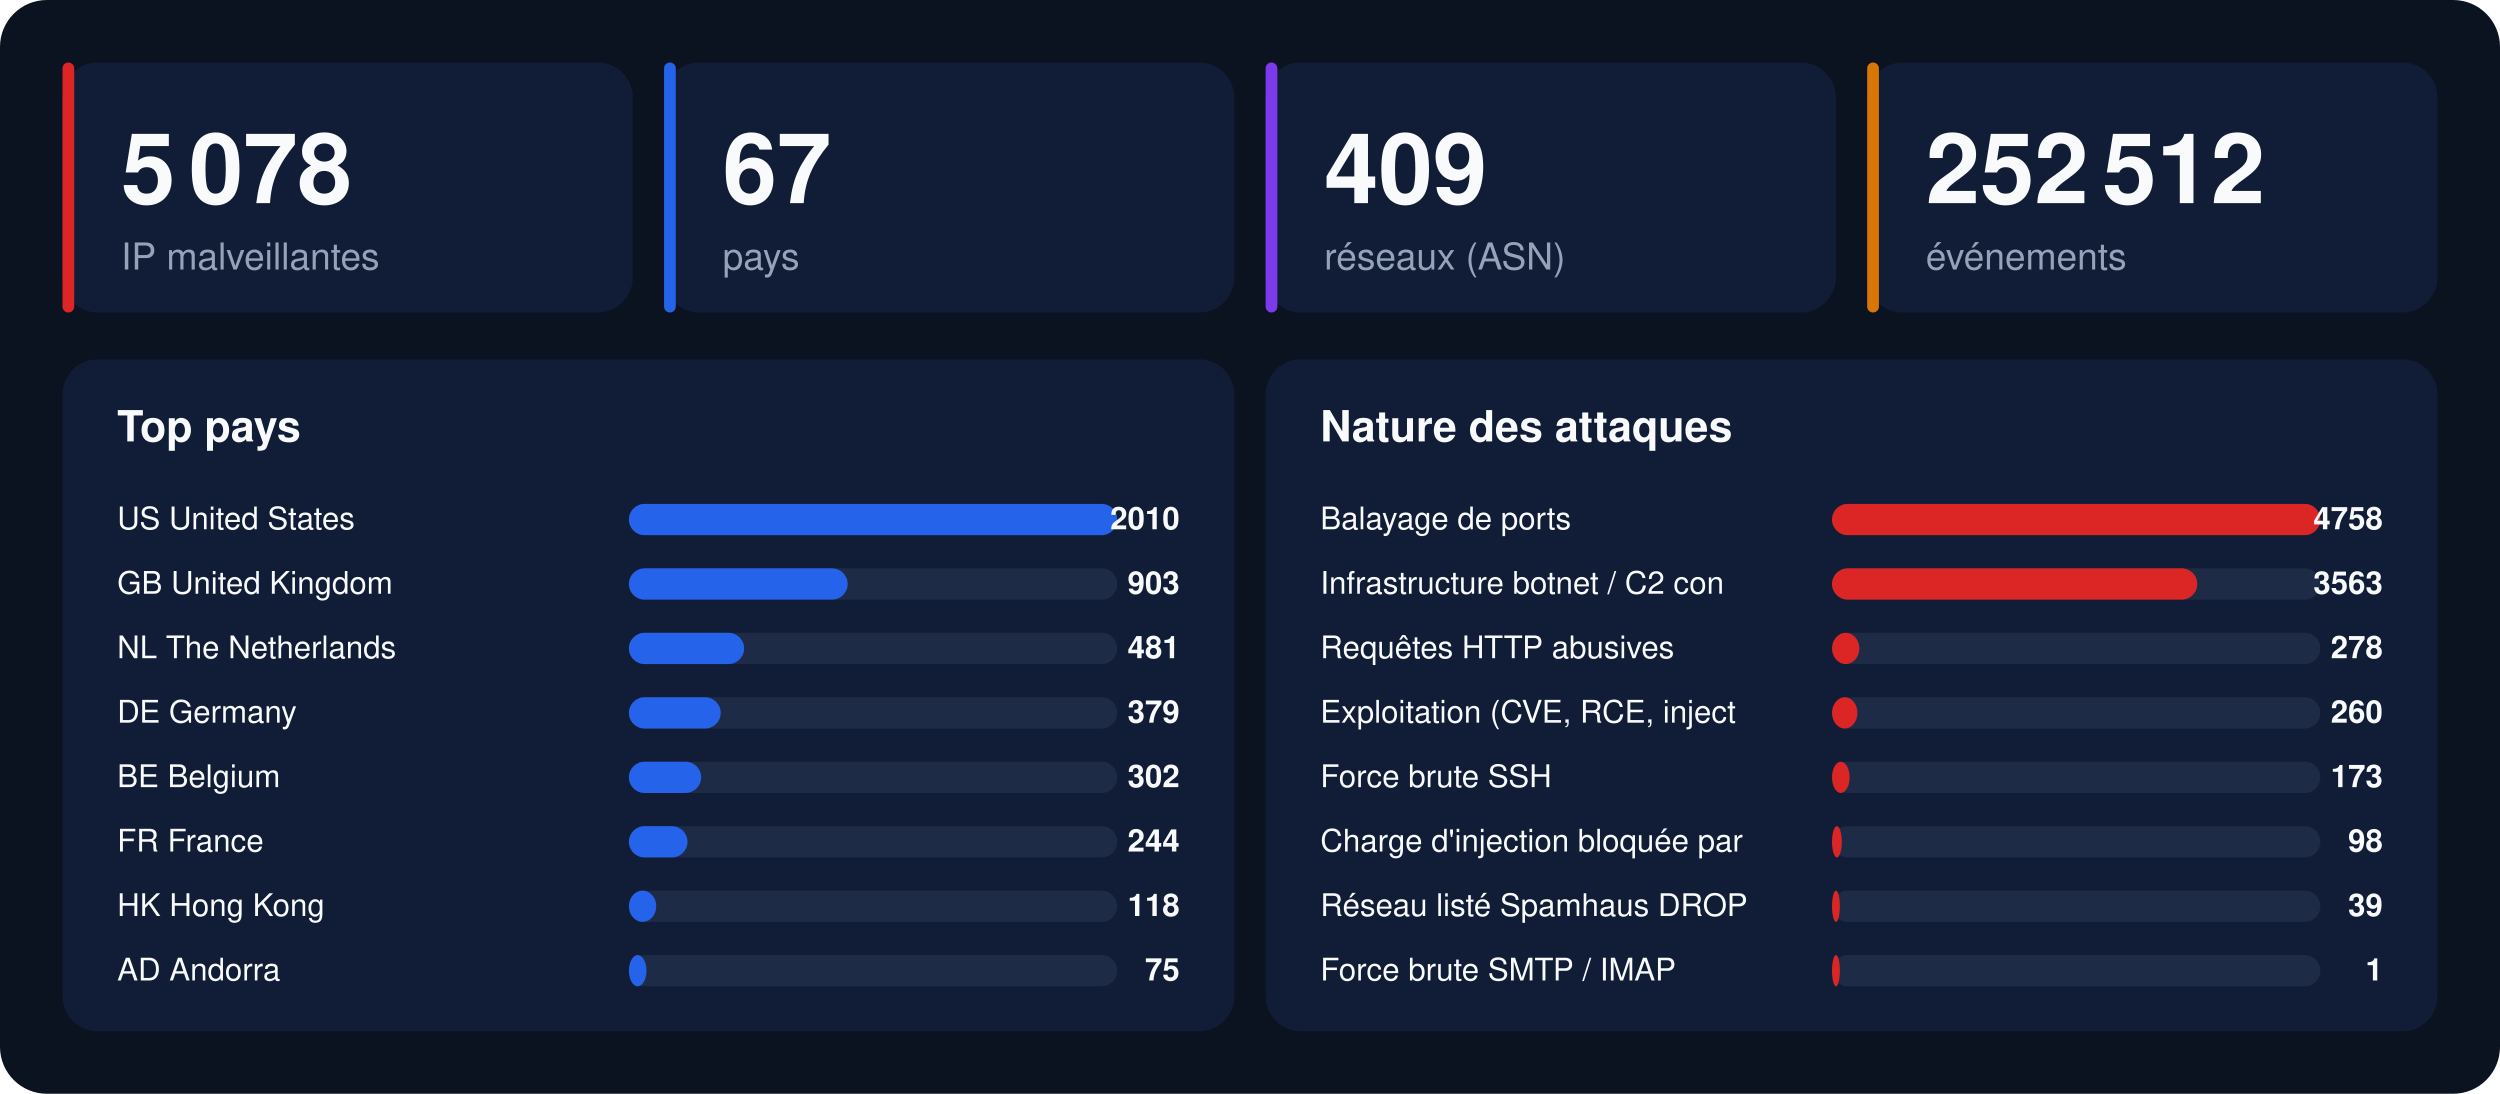
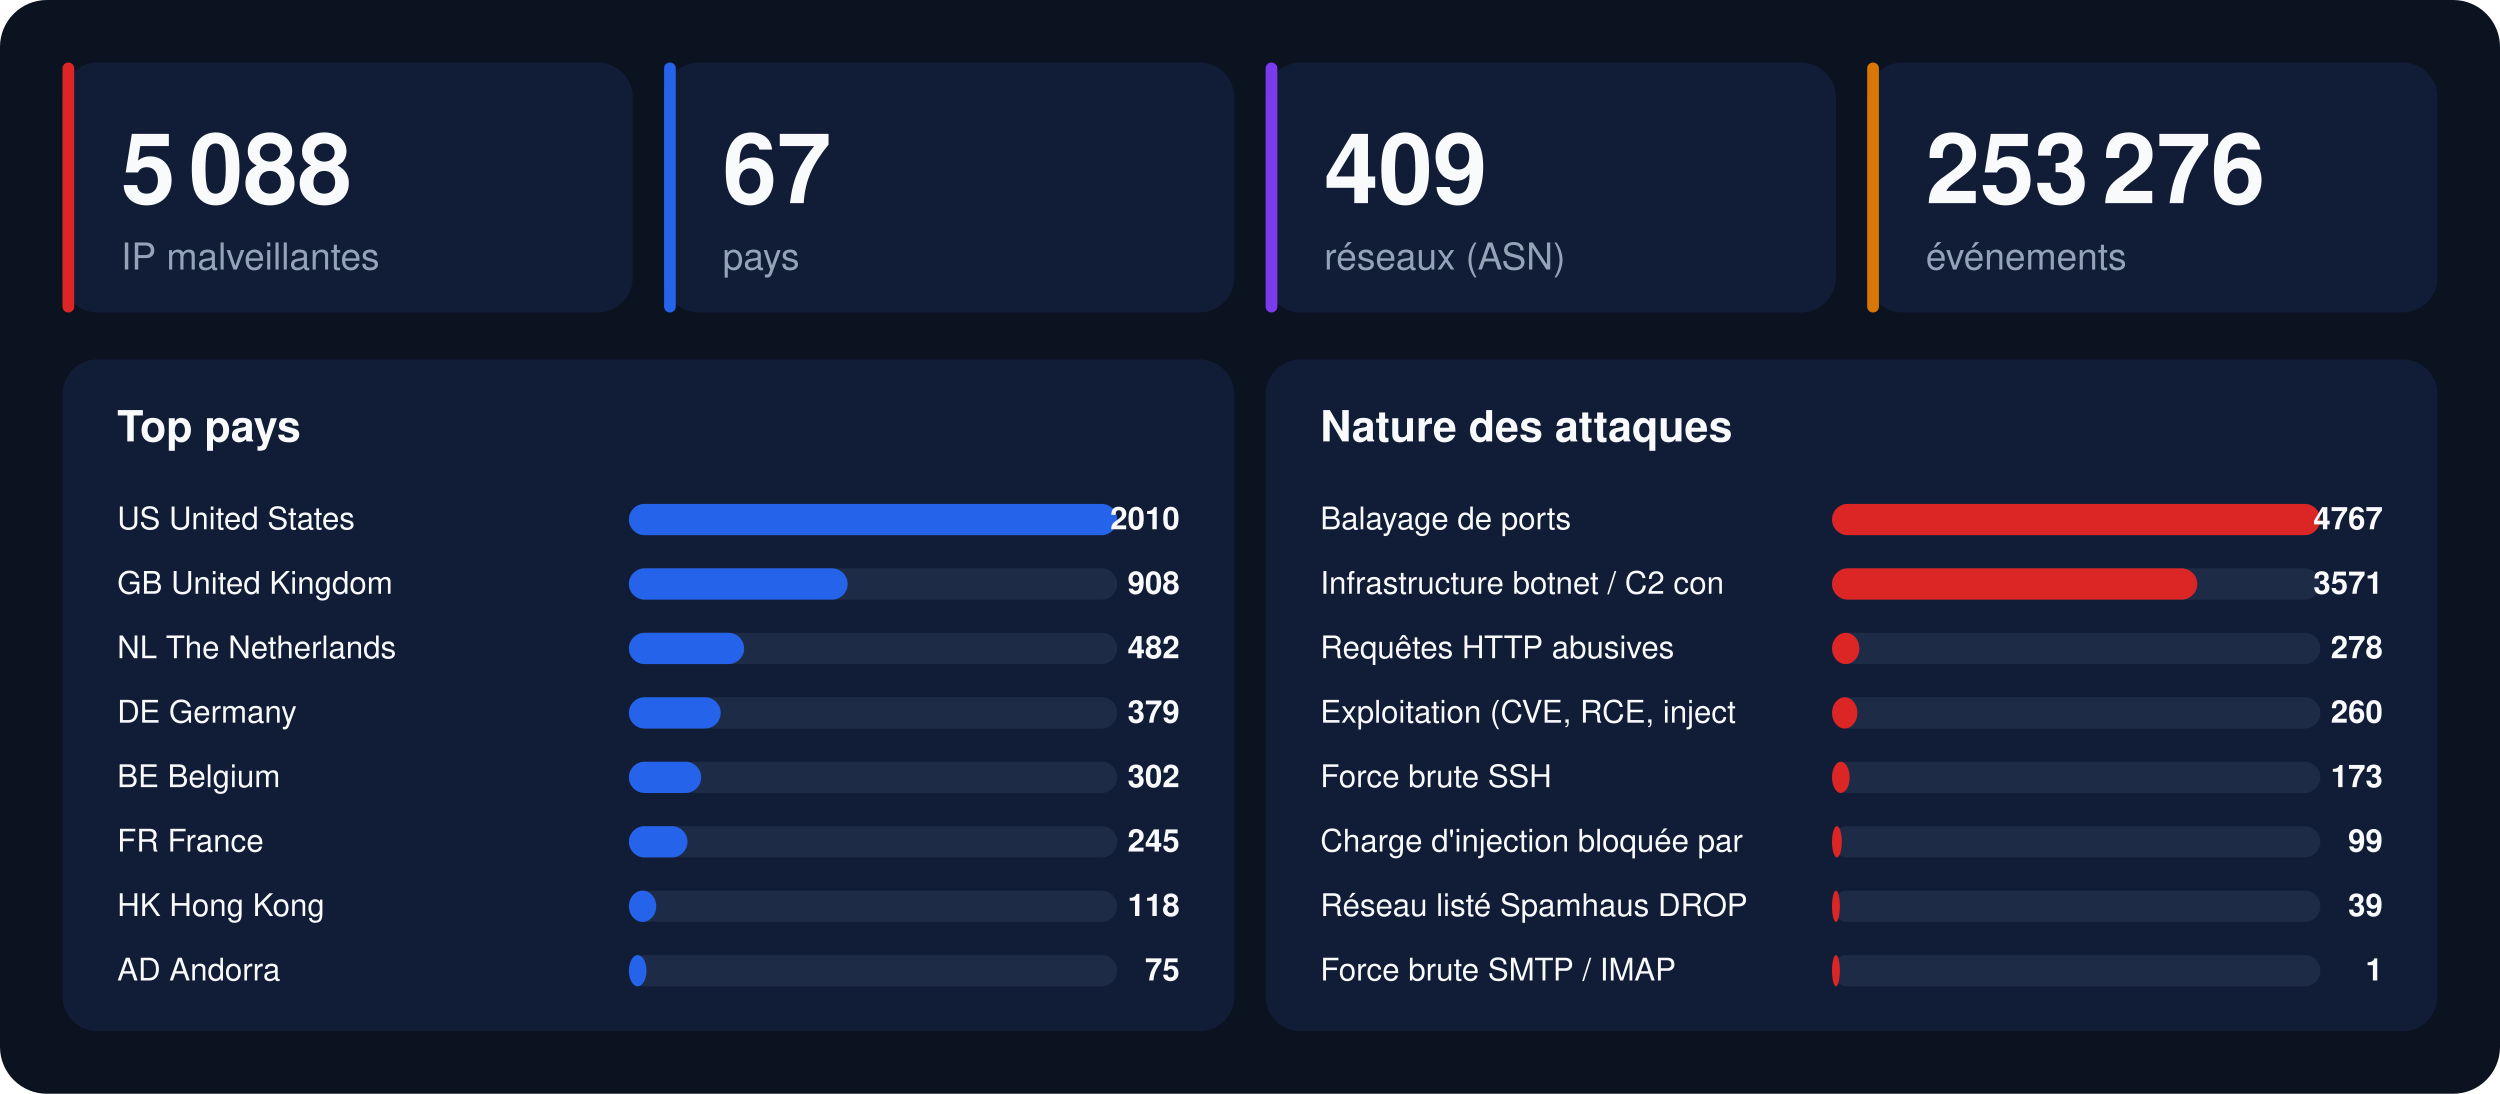
<svg xmlns="http://www.w3.org/2000/svg" width="1280" height="560" viewBox="0 0 1280 560" font-family="-apple-system,BlinkMacSystemFont,'Segoe UI',Helvetica,Arial,sans-serif">
  <rect width="1280" height="560" rx="24" fill="#0b1220" />
  <rect x="32" y="32" width="292" height="128" rx="18" fill="#111d36" />
  <rect x="32" y="32" width="6" height="128" rx="3" fill="#dc2626" />
-   <text x="62" y="104" font-size="50" font-weight="800" fill="#f8fafc">5 078</text>
+   <text x="62" y="104" font-size="50" font-weight="800" fill="#f8fafc">5 088</text>
  <text x="62" y="138" font-size="19" fill="#94a3b8">IP malveillantes</text>
  <rect x="340" y="32" width="292" height="128" rx="18" fill="#111d36" />
  <rect x="340" y="32" width="6" height="128" rx="3" fill="#2563eb" />
  <text x="370" y="104" font-size="50" font-weight="800" fill="#f8fafc">67</text>
  <text x="370" y="138" font-size="19" fill="#94a3b8">pays</text>
  <rect x="648" y="32" width="292" height="128" rx="18" fill="#111d36" />
  <rect x="648" y="32" width="6" height="128" rx="3" fill="#7c3aed" />
  <text x="678" y="104" font-size="50" font-weight="800" fill="#f8fafc">409</text>
  <text x="678" y="138" font-size="19" fill="#94a3b8">réseaux (ASN)</text>
  <rect x="956" y="32" width="292" height="128" rx="18" fill="#111d36" />
  <rect x="956" y="32" width="6" height="128" rx="3" fill="#d97706" />
-   <text x="986" y="104" font-size="50" font-weight="800" fill="#f8fafc">252 512</text>
+   <text x="986" y="104" font-size="50" font-weight="800" fill="#f8fafc">253 276</text>
  <text x="986" y="138" font-size="19" fill="#94a3b8">événements</text>
  <rect x="32" y="184" width="600" height="344" rx="18" fill="#111d36" />
  <text x="60" y="226" font-size="22" font-weight="700" fill="#f8fafc">Top pays</text>
  <text x="60" y="271" font-size="16" fill="#f8fafc">US  United States</text>
  <rect x="322" y="258" width="250" height="16" rx="8" fill="#1e2b47" />
  <rect x="322" y="258" width="250" height="16" rx="8" fill="#2563eb" />
  <text x="604" y="271" font-size="16" font-weight="700" text-anchor="end" fill="#f8fafc">2010</text>
  <text x="60" y="304" font-size="16" fill="#f8fafc">GB  United Kingdom</text>
  <rect x="322" y="291" width="250" height="16" rx="8" fill="#1e2b47" />
  <rect x="322" y="291" width="112" height="16" rx="8" fill="#2563eb" />
-   <text x="604" y="304" font-size="16" font-weight="700" text-anchor="end" fill="#f8fafc">903</text>
+   <text x="604" y="304" font-size="16" font-weight="700" text-anchor="end" fill="#f8fafc">908</text>
  <text x="60" y="337" font-size="16" fill="#f8fafc">NL  The Netherlands</text>
  <rect x="322" y="324" width="250" height="16" rx="8" fill="#1e2b47" />
  <rect x="322" y="324" width="59" height="16" rx="8" fill="#2563eb" />
-   <text x="604" y="337" font-size="16" font-weight="700" text-anchor="end" fill="#f8fafc">481</text>
+   <text x="604" y="337" font-size="16" font-weight="700" text-anchor="end" fill="#f8fafc">482</text>
  <text x="60" y="370" font-size="16" fill="#f8fafc">DE  Germany</text>
  <rect x="322" y="357" width="250" height="16" rx="8" fill="#1e2b47" />
  <rect x="322" y="357" width="47" height="16" rx="8" fill="#2563eb" />
  <text x="604" y="370" font-size="16" font-weight="700" text-anchor="end" fill="#f8fafc">379</text>
  <text x="60" y="403" font-size="16" fill="#f8fafc">BE  Belgium</text>
  <rect x="322" y="390" width="250" height="16" rx="8" fill="#1e2b47" />
  <rect x="322" y="390" width="37" height="16" rx="8" fill="#2563eb" />
  <text x="604" y="403" font-size="16" font-weight="700" text-anchor="end" fill="#f8fafc">302</text>
  <text x="60" y="436" font-size="16" fill="#f8fafc">FR  France</text>
  <rect x="322" y="423" width="250" height="16" rx="8" fill="#1e2b47" />
  <rect x="322" y="423" width="30" height="16" rx="8" fill="#2563eb" />
-   <text x="604" y="436" font-size="16" font-weight="700" text-anchor="end" fill="#f8fafc">244</text>
+   <text x="604" y="436" font-size="16" font-weight="700" text-anchor="end" fill="#f8fafc">245</text>
  <text x="60" y="469" font-size="16" fill="#f8fafc">HK  Hong Kong</text>
  <rect x="322" y="456" width="250" height="16" rx="8" fill="#1e2b47" />
  <rect x="322" y="456" width="14" height="16" rx="8" fill="#2563eb" />
  <text x="604" y="469" font-size="16" font-weight="700" text-anchor="end" fill="#f8fafc">118</text>
  <text x="60" y="502" font-size="16" fill="#f8fafc">AD  Andorra</text>
  <rect x="322" y="489" width="250" height="16" rx="8" fill="#1e2b47" />
  <rect x="322" y="489" width="9" height="16" rx="8" fill="#2563eb" />
  <text x="604" y="502" font-size="16" font-weight="700" text-anchor="end" fill="#f8fafc">75</text>
  <rect x="648" y="184" width="600" height="344" rx="18" fill="#111d36" />
  <text x="676" y="226" font-size="22" font-weight="700" fill="#f8fafc">Nature des attaques</text>
  <text x="676" y="271" font-size="16" fill="#f8fafc">Balayage de ports</text>
  <rect x="938" y="258" width="250" height="16" rx="8" fill="#1e2b47" />
  <rect x="938" y="258" width="250" height="16" rx="8" fill="#dc2626" />
-   <text x="1220" y="271" font-size="16" font-weight="700" text-anchor="end" fill="#f8fafc">4758</text>
+   <text x="1220" y="271" font-size="16" font-weight="700" text-anchor="end" fill="#f8fafc">4767</text>
  <text x="676" y="304" font-size="16" fill="#f8fafc">Infrastructure botnet / C2 con</text>
  <rect x="938" y="291" width="250" height="16" rx="8" fill="#1e2b47" />
  <rect x="938" y="291" width="187" height="16" rx="8" fill="#dc2626" />
-   <text x="1220" y="304" font-size="16" font-weight="700" text-anchor="end" fill="#f8fafc">3563</text>
+   <text x="1220" y="304" font-size="16" font-weight="700" text-anchor="end" fill="#f8fafc">3571</text>
  <text x="676" y="337" font-size="16" fill="#f8fafc">Requêtes HTTP abusives</text>
  <rect x="938" y="324" width="250" height="16" rx="8" fill="#1e2b47" />
  <rect x="938" y="324" width="14" height="16" rx="8" fill="#dc2626" />
  <text x="1220" y="337" font-size="16" font-weight="700" text-anchor="end" fill="#f8fafc">278</text>
  <text x="676" y="370" font-size="16" fill="#f8fafc">Exploitation (CVE, RCE, inject</text>
  <rect x="938" y="357" width="250" height="16" rx="8" fill="#1e2b47" />
  <rect x="938" y="357" width="13" height="16" rx="8" fill="#dc2626" />
  <text x="1220" y="370" font-size="16" font-weight="700" text-anchor="end" fill="#f8fafc">260</text>
  <text x="676" y="403" font-size="16" fill="#f8fafc">Force brute SSH</text>
  <rect x="938" y="390" width="250" height="16" rx="8" fill="#1e2b47" />
  <rect x="938" y="390" width="9" height="16" rx="8" fill="#dc2626" />
  <text x="1220" y="403" font-size="16" font-weight="700" text-anchor="end" fill="#f8fafc">173</text>
  <text x="676" y="436" font-size="16" fill="#f8fafc">Charge d'injection bloquée par</text>
  <rect x="938" y="423" width="250" height="16" rx="8" fill="#1e2b47" />
  <rect x="938" y="423" width="5" height="16" rx="8" fill="#dc2626" />
-   <text x="1220" y="436" font-size="16" font-weight="700" text-anchor="end" fill="#f8fafc">98</text>
+   <text x="1220" y="436" font-size="16" font-weight="700" text-anchor="end" fill="#f8fafc">99</text>
  <text x="676" y="469" font-size="16" fill="#f8fafc">Réseau listé Spamhaus DROP</text>
  <rect x="938" y="456" width="250" height="16" rx="8" fill="#1e2b47" />
  <rect x="938" y="456" width="4" height="16" rx="8" fill="#dc2626" />
  <text x="1220" y="469" font-size="16" font-weight="700" text-anchor="end" fill="#f8fafc">39</text>
  <text x="676" y="502" font-size="16" fill="#f8fafc">Force brute SMTP / IMAP</text>
  <rect x="938" y="489" width="250" height="16" rx="8" fill="#1e2b47" />
  <rect x="938" y="489" width="4" height="16" rx="8" fill="#dc2626" />
  <text x="1220" y="502" font-size="16" font-weight="700" text-anchor="end" fill="#f8fafc">1</text>
</svg>
